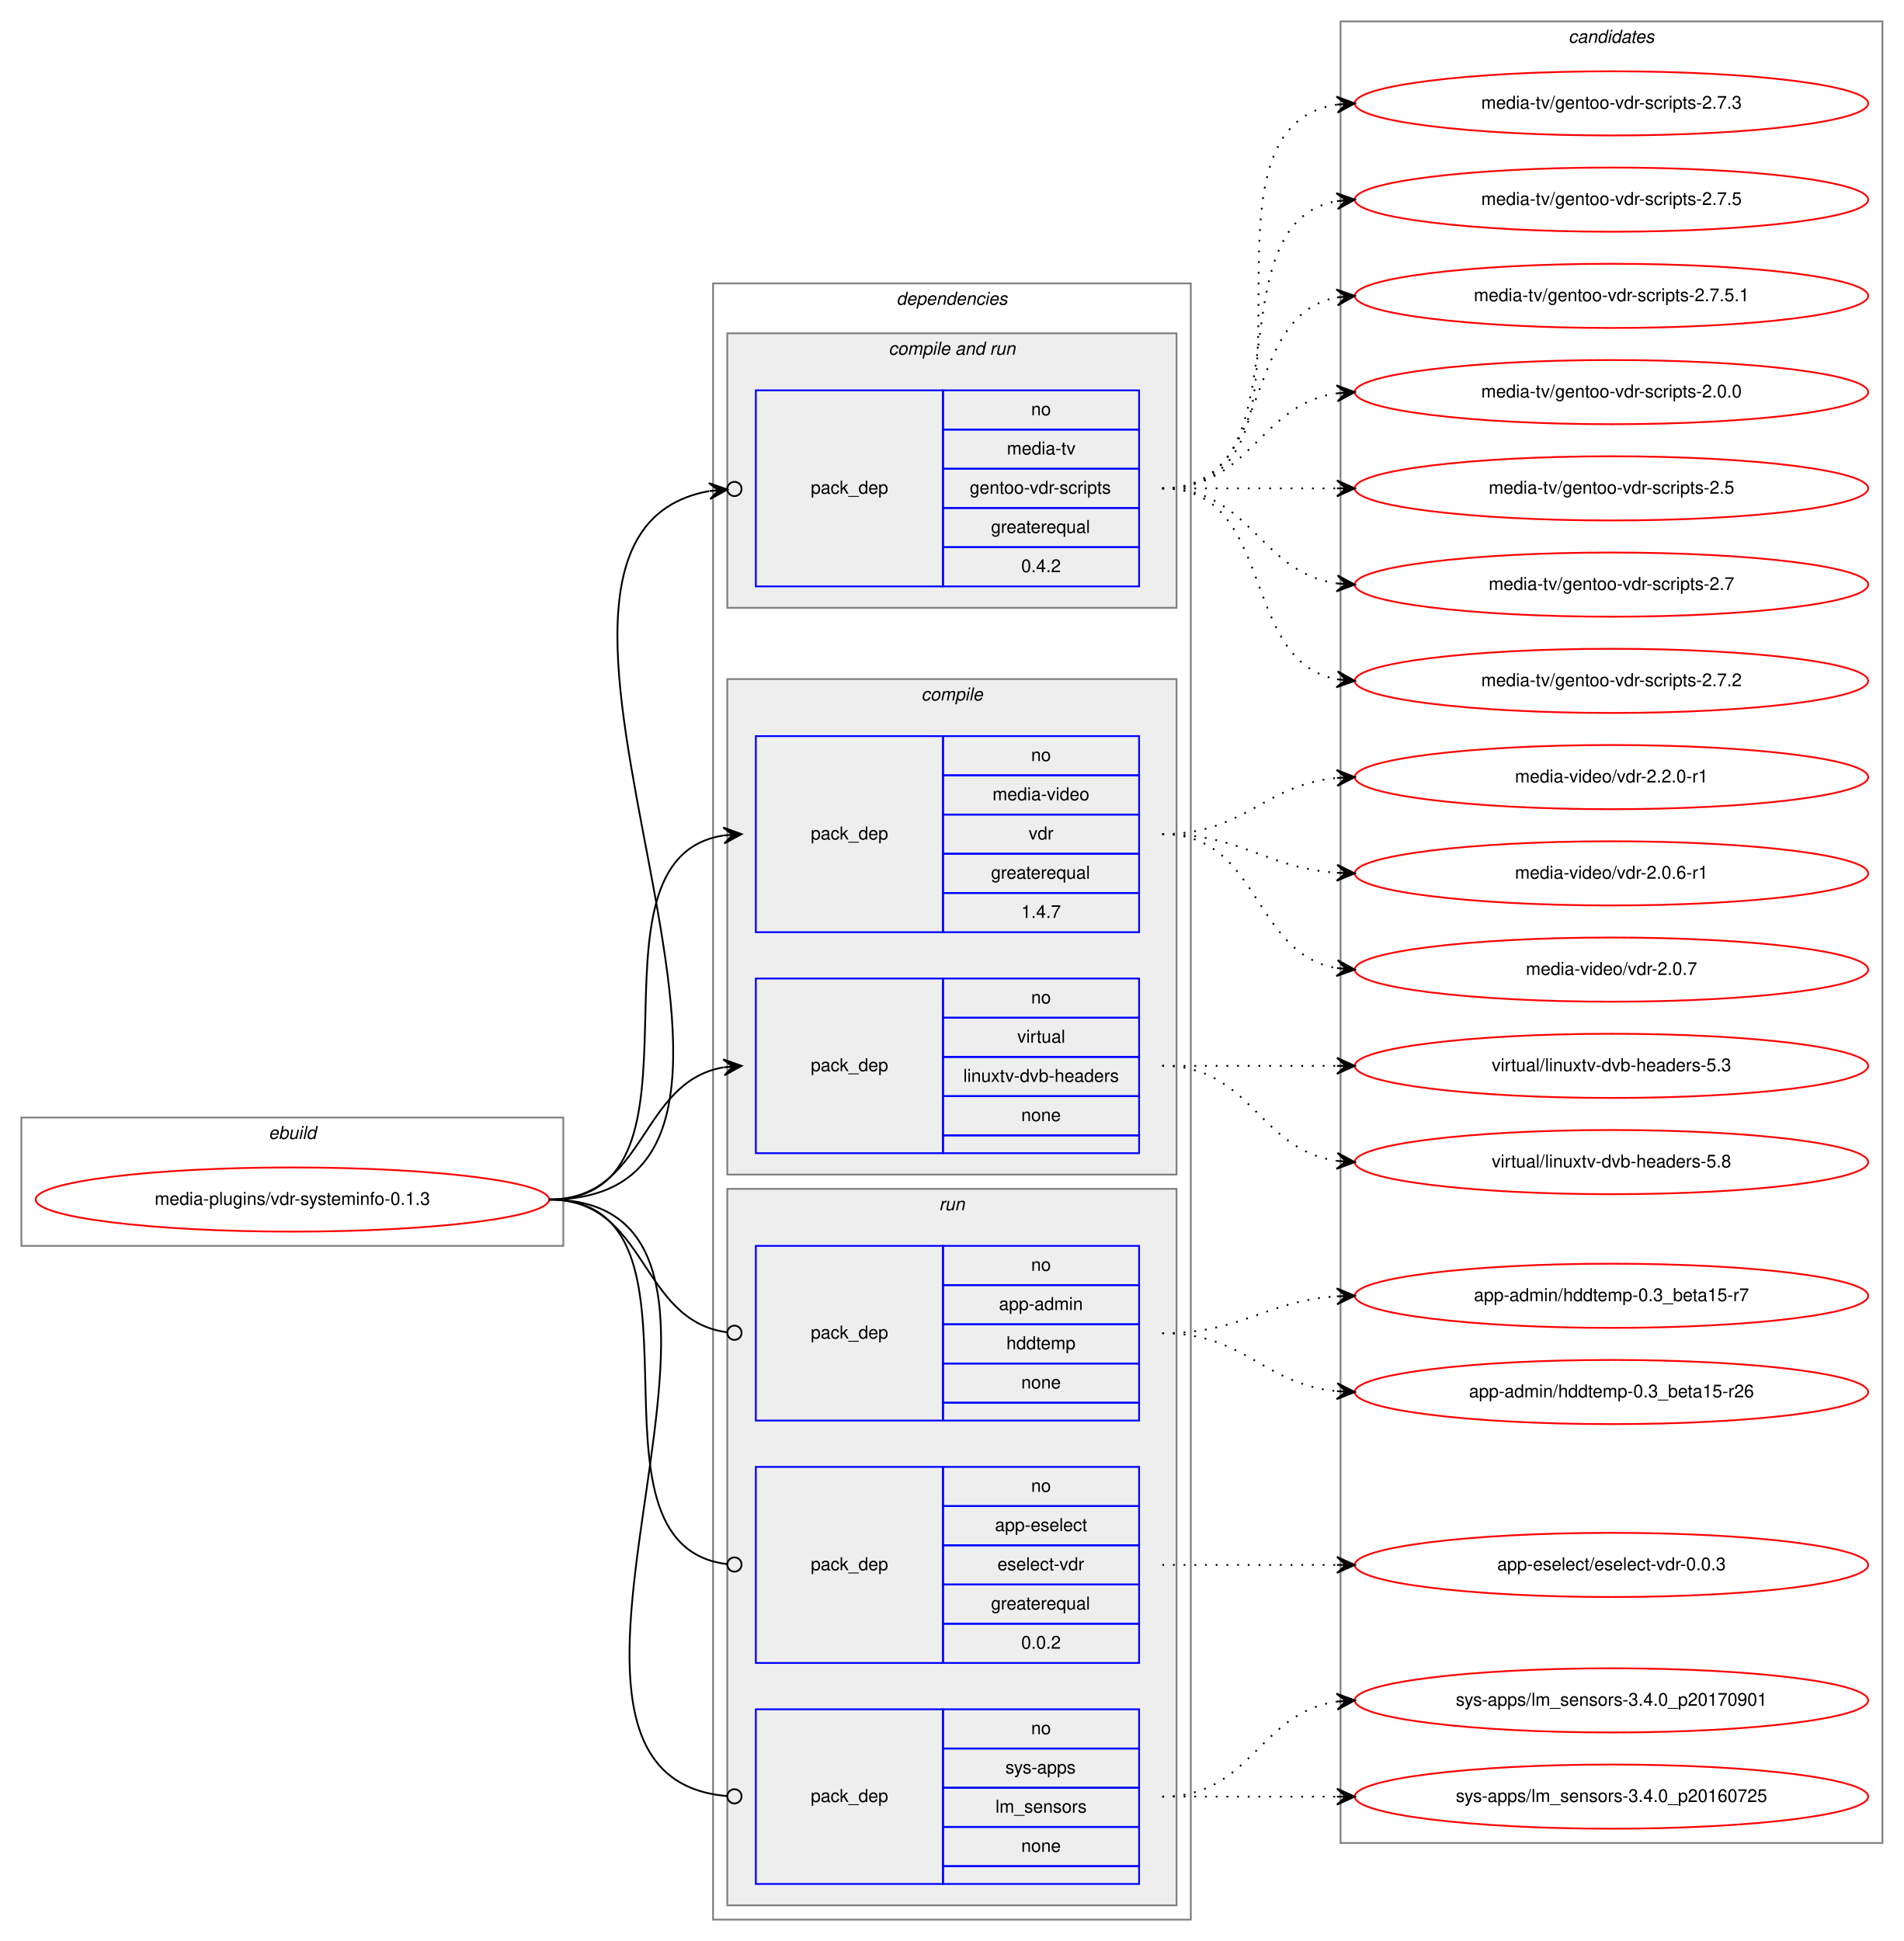
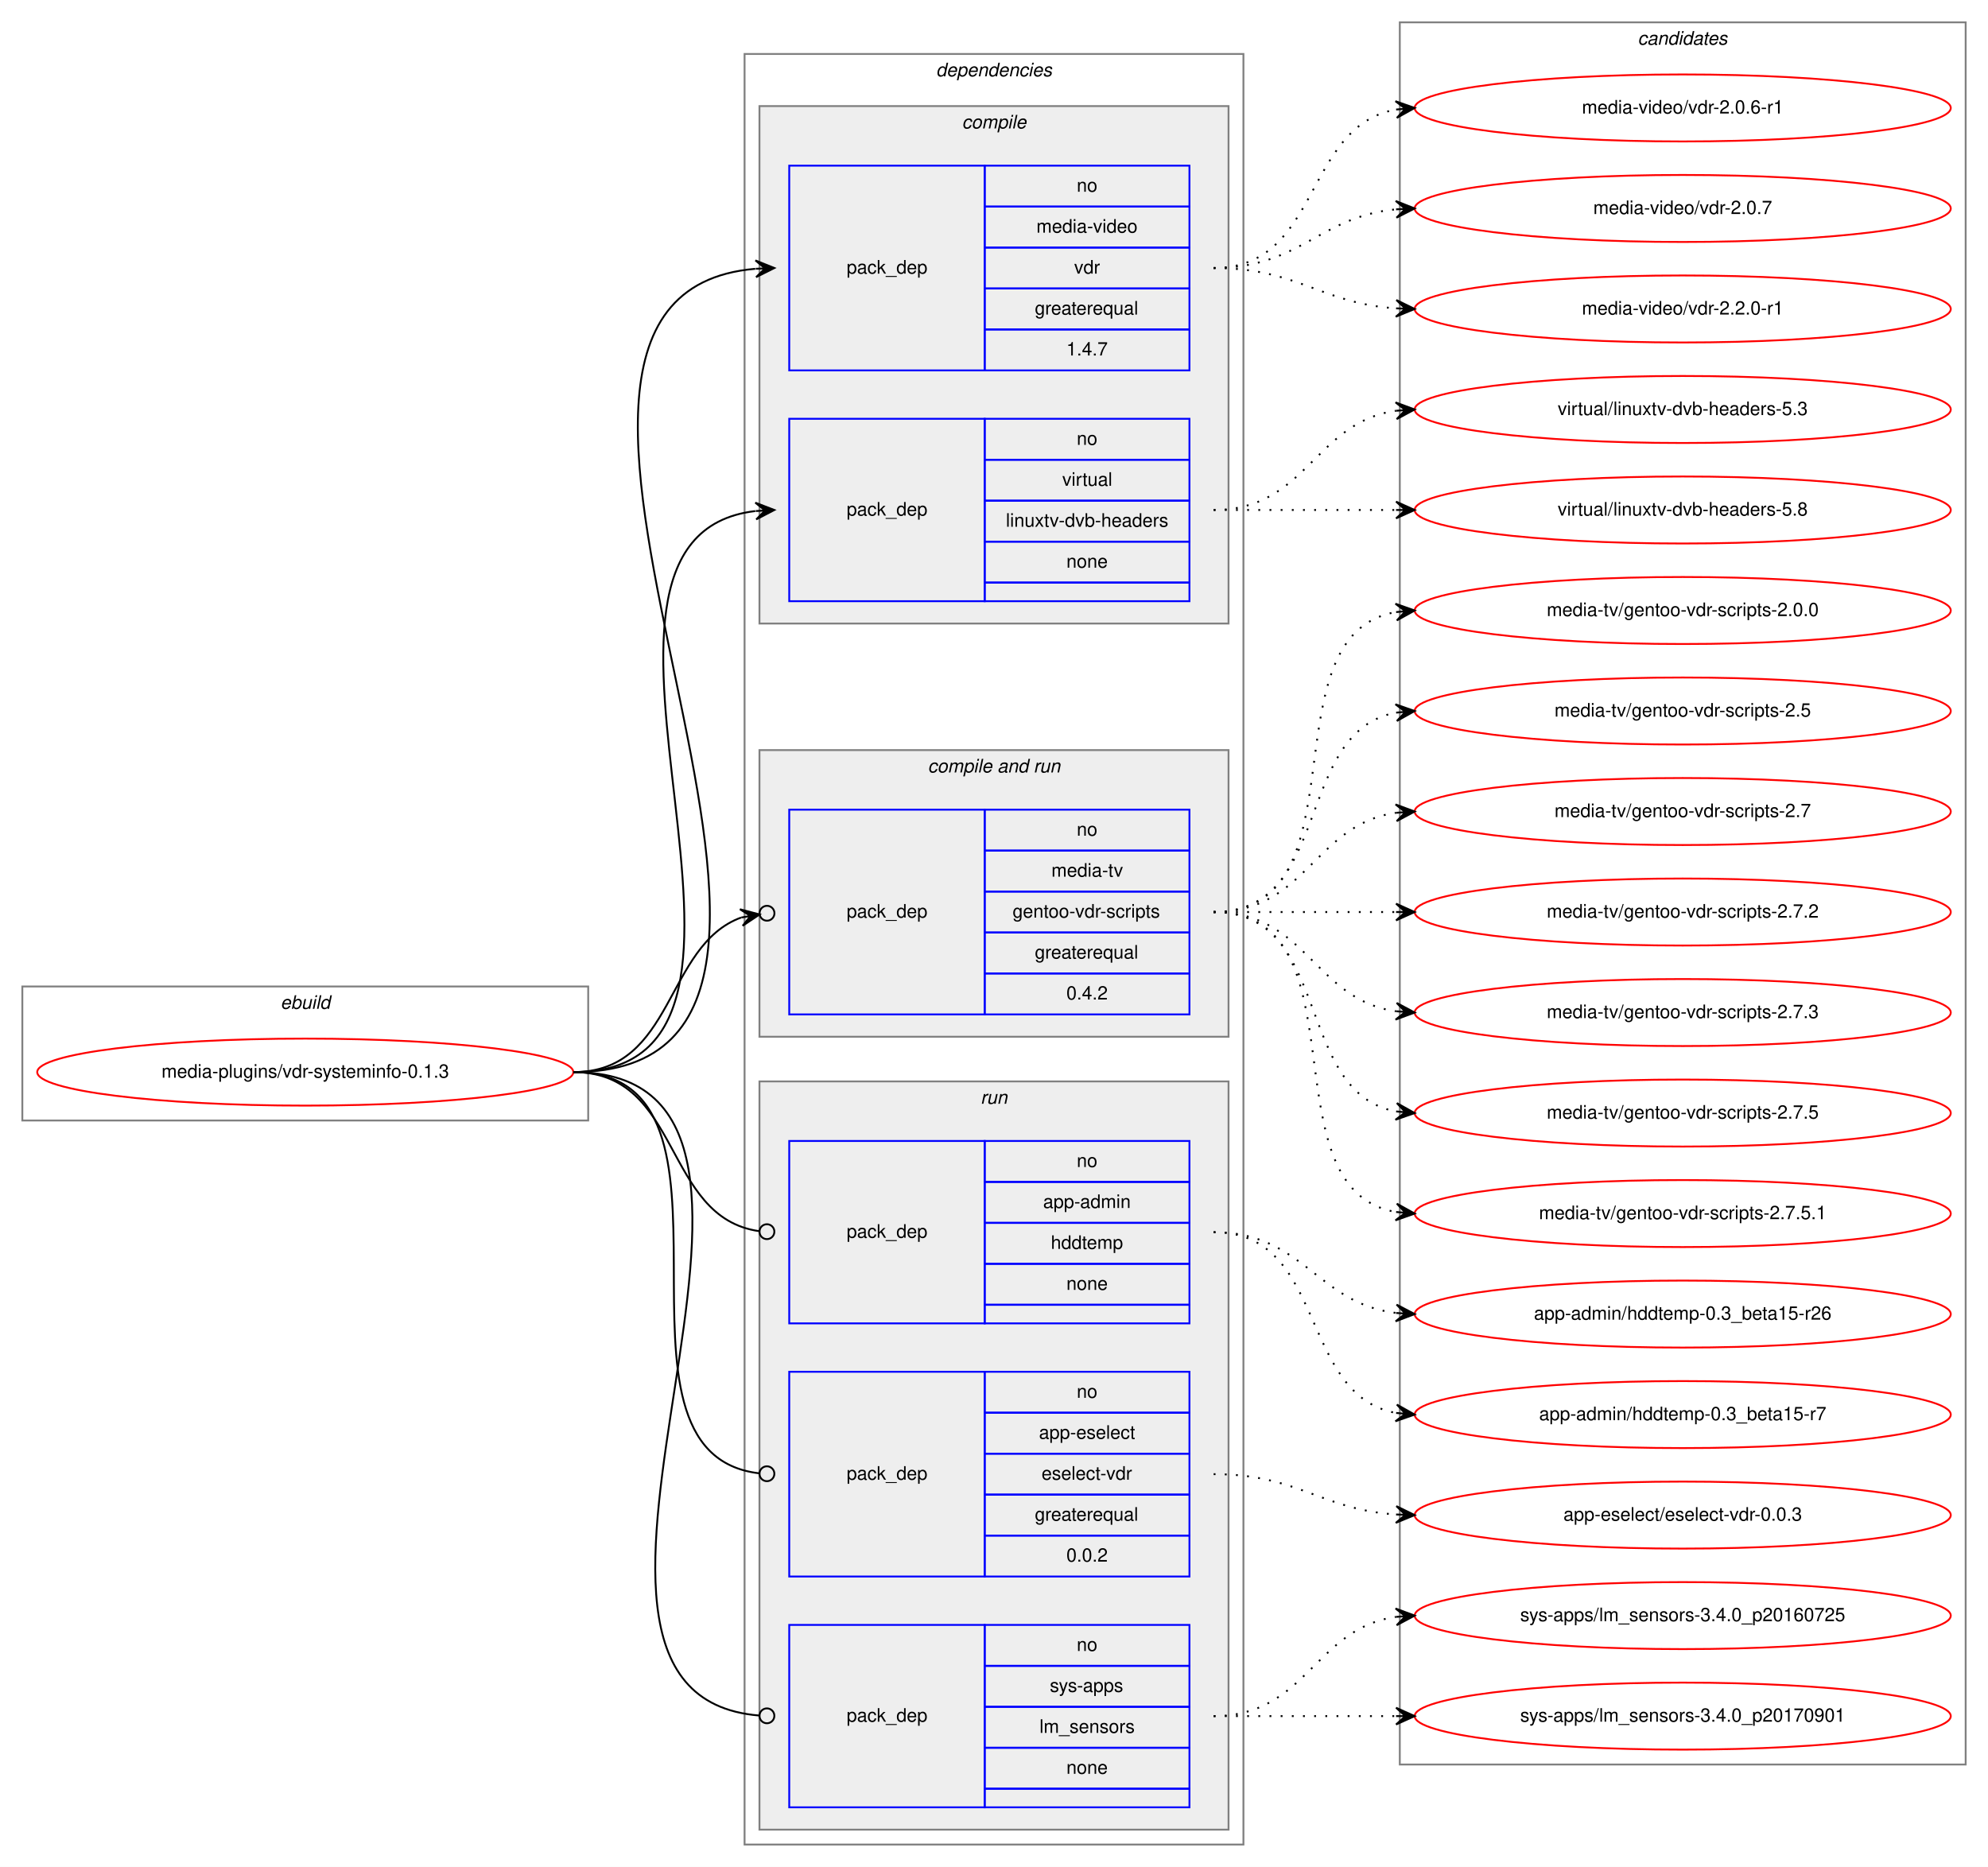
- <svg xmlns="http://www.w3.org/2000/svg" xmlns:xlink="http://www.w3.org/1999/xlink" width="1068pt" height="1089pt" viewBox="0.00 0.00 1068.00 1089.00">
-   <g id="graph0" class="graph" transform="scale(1 1) rotate(0) translate(4 1085)">
-     <polygon fill="white" stroke="transparent" points="-4,4 -4,-1085 1064,-1085 1064,4 -4,4" />
+ <svg xmlns="http://www.w3.org/2000/svg" xmlns:xlink="http://www.w3.org/1999/xlink" width="1068pt" height="1003pt" viewBox="0.00 0.00 1068.00 1003.00">
+   <g id="graph0" class="graph" transform="scale(1 1) rotate(0) translate(4 999)">
+     <polygon fill="white" stroke="transparent" points="-4,4 -4,-999 1064,-999 1064,4 -4,4" />
    <g id="clust1" class="cluster">
-       <polygon fill="none" stroke="gray" points="8,-386 8,-458 312,-458 312,-386 8,-386" />
-       <text text-anchor="start" x="146.663" y="-446" font-family="Helvetica,sans-Serif" font-style="italic" font-size="10.00">ebuild</text>
+       <polygon fill="none" stroke="gray" points="8,-397 8,-469 312,-469 312,-397 8,-397" />
+       <text text-anchor="start" x="146.663" y="-457" font-family="Helvetica,sans-Serif" font-style="italic" font-size="10.00">ebuild</text>
    </g>
    <g id="clust2" class="cluster">
-       <polygon fill="none" stroke="gray" points="396,-8 396,-926 664,-926 664,-8 396,-8" />
-       <text text-anchor="start" x="498.875" y="-914" font-family="Helvetica,sans-Serif" font-style="italic" font-size="10.00">dependencies</text>
+       <polygon fill="none" stroke="gray" points="396,-8 396,-970 664,-970 664,-8 396,-8" />
+       <text text-anchor="start" x="498.875" y="-958" font-family="Helvetica,sans-Serif" font-style="italic" font-size="10.00">dependencies</text>
+     </g>
+     <g id="clust3" class="cluster">
+       <polygon fill="#eeeeee" stroke="gray" points="404,-664 404,-942 656,-942 656,-664 404,-664" />
+       <text text-anchor="start" x="512.778" y="-930" font-family="Helvetica,sans-Serif" font-style="italic" font-size="10.00">compile</text>
    </g>
    <g id="clust6" class="cluster">
-       <polygon fill="#eeeeee" stroke="gray" points="404,-744 404,-898 656,-898 656,-744 404,-744" />
-       <text text-anchor="start" x="494.437" y="-886" font-family="Helvetica,sans-Serif" font-style="italic" font-size="10.00">compile and run</text>
-     </g>
-     <g id="clust3" class="cluster">
-       <polygon fill="#eeeeee" stroke="gray" points="404,-426 404,-704 656,-704 656,-426 404,-426" />
-       <text text-anchor="start" x="512.778" y="-692" font-family="Helvetica,sans-Serif" font-style="italic" font-size="10.00">compile</text>
+       <polygon fill="#eeeeee" stroke="gray" points="404,-442 404,-596 656,-596 656,-442 404,-442" />
+       <text text-anchor="start" x="494.437" y="-584" font-family="Helvetica,sans-Serif" font-style="italic" font-size="10.00">compile and run</text>
    </g>
    <g id="clust8" class="cluster">
      <polygon fill="#eeeeee" stroke="gray" points="404,-16 404,-418 656,-418 656,-16 404,-16" />
      <text text-anchor="start" x="522.777" y="-406" font-family="Helvetica,sans-Serif" font-style="italic" font-size="10.00">run</text>
    </g>
    <g id="clust12" class="cluster">
-       <polygon fill="none" stroke="gray" points="748,-51 748,-1073 1052,-1073 1052,-51 748,-51" />
-       <text text-anchor="start" x="875.824" y="-1061" font-family="Helvetica,sans-Serif" font-style="italic" font-size="10.00">candidates</text>
+       <polygon fill="none" stroke="gray" points="748,-51 748,-987 1052,-987 1052,-51 748,-51" />
+       <text text-anchor="start" x="875.824" y="-975" font-family="Helvetica,sans-Serif" font-style="italic" font-size="10.00">candidates</text>
    </g>
    <g id="node1" class="node">
      <g id="a_node1">
        <a xlink:href="../media-plugins/vdr-systeminfo-0.1.3.svg" xlink:title="media-plugins/vdr-systeminfo-0.1.3">
-           <ellipse fill="none" stroke="red" cx="160" cy="-412" rx="144" ry="18" />
-           <text text-anchor="middle" x="160" y="-409" font-family="Helvetica,sans-Serif" font-size="10.00">media-plugins/vdr-systeminfo-0.1.3</text>
+           <ellipse fill="none" stroke="red" cx="160" cy="-423" rx="144" ry="18" />
+           <text text-anchor="middle" x="160" y="-420" font-family="Helvetica,sans-Serif" font-size="10.00">media-plugins/vdr-systeminfo-0.1.3</text>
        </a>
      </g>
    </g>
    <g id="node2" class="node">
-       <polygon fill="none" stroke="blue" points="420,-562 420,-672 525,-672 525,-562 420,-562" />
-       <text text-anchor="start" x="450.823" y="-614" font-family="Helvetica,sans-Serif" font-size="10.00">pack_dep</text>
-       <polygon fill="none" stroke="blue" points="525,-650 525,-672 635,-672 635,-650 525,-650" />
-       <text text-anchor="start" x="574.441" y="-658" font-family="Helvetica,sans-Serif" font-size="10.00">no</text>
-       <polygon fill="none" stroke="blue" points="525,-628 525,-650 635,-650 635,-628 525,-628" />
-       <text text-anchor="start" x="552.775" y="-636" font-family="Helvetica,sans-Serif" font-size="10.00">media-video</text>
-       <polygon fill="none" stroke="blue" points="525,-606 525,-628 635,-628 635,-606 525,-606" />
-       <text text-anchor="start" x="573.056" y="-614" font-family="Helvetica,sans-Serif" font-size="10.00">vdr</text>
-       <polygon fill="none" stroke="blue" points="525,-584 525,-606 635,-606 635,-584 525,-584" />
-       <text text-anchor="start" x="551.936" y="-592" font-family="Helvetica,sans-Serif" font-size="10.00">greaterequal</text>
-       <polygon fill="none" stroke="blue" points="525,-562 525,-584 635,-584 635,-562 525,-562" />
-       <text text-anchor="start" x="568.883" y="-570" font-family="Helvetica,sans-Serif" font-size="10.00">1.4.7</text>
+       <polygon fill="none" stroke="blue" points="420,-800 420,-910 525,-910 525,-800 420,-800" />
+       <text text-anchor="start" x="450.823" y="-852" font-family="Helvetica,sans-Serif" font-size="10.00">pack_dep</text>
+       <polygon fill="none" stroke="blue" points="525,-888 525,-910 635,-910 635,-888 525,-888" />
+       <text text-anchor="start" x="574.441" y="-896" font-family="Helvetica,sans-Serif" font-size="10.00">no</text>
+       <polygon fill="none" stroke="blue" points="525,-866 525,-888 635,-888 635,-866 525,-866" />
+       <text text-anchor="start" x="552.775" y="-874" font-family="Helvetica,sans-Serif" font-size="10.00">media-video</text>
+       <polygon fill="none" stroke="blue" points="525,-844 525,-866 635,-866 635,-844 525,-844" />
+       <text text-anchor="start" x="573.056" y="-852" font-family="Helvetica,sans-Serif" font-size="10.00">vdr</text>
+       <polygon fill="none" stroke="blue" points="525,-822 525,-844 635,-844 635,-822 525,-822" />
+       <text text-anchor="start" x="551.936" y="-830" font-family="Helvetica,sans-Serif" font-size="10.00">greaterequal</text>
+       <polygon fill="none" stroke="blue" points="525,-800 525,-822 635,-822 635,-800 525,-800" />
+       <text text-anchor="start" x="568.883" y="-808" font-family="Helvetica,sans-Serif" font-size="10.00">1.4.7</text>
    </g>
    <g id="edge1" class="edge">
-       <path fill="none" stroke="black" d="M304,-412C403.361,-412 315.658,-602.839 401.866,-616.258" />
-       <polygon fill="black" stroke="black" points="412,-617 401.698,-620.757 407.013,-616.635 402.027,-616.269 402.027,-616.269 402.027,-616.269 407.013,-616.635 402.356,-611.781 412,-617 412,-617" />
+       <path fill="none" stroke="black" d="M304,-423C498.334,-423 224.332,-839.532 401.743,-854.582" />
+       <polygon fill="black" stroke="black" points="412,-855 401.825,-859.089 407.004,-854.796 402.008,-854.593 402.008,-854.593 402.008,-854.593 407.004,-854.796 402.192,-850.097 412,-855 412,-855" />
    </g>
    <g id="node3" class="node">
-       <polygon fill="none" stroke="blue" points="420,-438 420,-536 525,-536 525,-438 420,-438" />
-       <text text-anchor="start" x="450.823" y="-484" font-family="Helvetica,sans-Serif" font-size="10.00">pack_dep</text>
-       <polygon fill="none" stroke="blue" points="525,-514 525,-536 635,-536 635,-514 525,-514" />
-       <text text-anchor="start" x="574.441" y="-522" font-family="Helvetica,sans-Serif" font-size="10.00">no</text>
-       <polygon fill="none" stroke="blue" points="525,-492 525,-514 635,-514 635,-492 525,-492" />
-       <text text-anchor="start" x="566.668" y="-500" font-family="Helvetica,sans-Serif" font-size="10.00">virtual</text>
-       <polygon fill="none" stroke="blue" points="525,-470 525,-492 635,-492 635,-470 525,-470" />
-       <text text-anchor="start" x="536.382" y="-478" font-family="Helvetica,sans-Serif" font-size="10.00">linuxtv-dvb-headers</text>
-       <polygon fill="none" stroke="blue" points="525,-448 525,-470 635,-470 635,-448 525,-448" />
-       <text text-anchor="start" x="568.882" y="-456" font-family="Helvetica,sans-Serif" font-size="10.00">none</text>
-       <polygon fill="none" stroke="blue" points="525,-438 525,-448 635,-448 635,-438 525,-438" />
+       <polygon fill="none" stroke="blue" points="420,-676 420,-774 525,-774 525,-676 420,-676" />
+       <text text-anchor="start" x="450.823" y="-722" font-family="Helvetica,sans-Serif" font-size="10.00">pack_dep</text>
+       <polygon fill="none" stroke="blue" points="525,-752 525,-774 635,-774 635,-752 525,-752" />
+       <text text-anchor="start" x="574.441" y="-760" font-family="Helvetica,sans-Serif" font-size="10.00">no</text>
+       <polygon fill="none" stroke="blue" points="525,-730 525,-752 635,-752 635,-730 525,-730" />
+       <text text-anchor="start" x="566.668" y="-738" font-family="Helvetica,sans-Serif" font-size="10.00">virtual</text>
+       <polygon fill="none" stroke="blue" points="525,-708 525,-730 635,-730 635,-708 525,-708" />
+       <text text-anchor="start" x="536.382" y="-716" font-family="Helvetica,sans-Serif" font-size="10.00">linuxtv-dvb-headers</text>
+       <polygon fill="none" stroke="blue" points="525,-686 525,-708 635,-708 635,-686 525,-686" />
+       <text text-anchor="start" x="568.882" y="-694" font-family="Helvetica,sans-Serif" font-size="10.00">none</text>
+       <polygon fill="none" stroke="blue" points="525,-676 525,-686 635,-686 635,-676 525,-676" />
    </g>
    <g id="edge2" class="edge">
-       <path fill="none" stroke="black" d="M304,-412C358.787,-412 354.408,-477.918 401.799,-486.158" />
-       <polygon fill="black" stroke="black" points="412,-487 401.664,-490.662 407.017,-486.589 402.034,-486.177 402.034,-486.177 402.034,-486.177 407.017,-486.589 402.404,-481.692 412,-487 412,-487" />
+       <path fill="none" stroke="black" d="M304,-423C442.927,-423 278.24,-709.859 401.75,-724.426" />
+       <polygon fill="black" stroke="black" points="412,-725 401.764,-728.934 407.008,-724.72 402.016,-724.441 402.016,-724.441 402.016,-724.441 407.008,-724.72 402.267,-719.948 412,-725 412,-725" />
    </g>
    <g id="node4" class="node">
-       <polygon fill="none" stroke="blue" points="420,-756 420,-866 525,-866 525,-756 420,-756" />
-       <text text-anchor="start" x="450.823" y="-808" font-family="Helvetica,sans-Serif" font-size="10.00">pack_dep</text>
-       <polygon fill="none" stroke="blue" points="525,-844 525,-866 635,-866 635,-844 525,-844" />
-       <text text-anchor="start" x="574.441" y="-852" font-family="Helvetica,sans-Serif" font-size="10.00">no</text>
-       <polygon fill="none" stroke="blue" points="525,-822 525,-844 635,-844 635,-822 525,-822" />
-       <text text-anchor="start" x="560.833" y="-830" font-family="Helvetica,sans-Serif" font-size="10.00">media-tv</text>
-       <polygon fill="none" stroke="blue" points="525,-800 525,-822 635,-822 635,-800 525,-800" />
-       <text text-anchor="start" x="539.997" y="-808" font-family="Helvetica,sans-Serif" font-size="10.00">gentoo-vdr-scripts</text>
-       <polygon fill="none" stroke="blue" points="525,-778 525,-800 635,-800 635,-778 525,-778" />
-       <text text-anchor="start" x="551.936" y="-786" font-family="Helvetica,sans-Serif" font-size="10.00">greaterequal</text>
-       <polygon fill="none" stroke="blue" points="525,-756 525,-778 635,-778 635,-756 525,-756" />
-       <text text-anchor="start" x="568.883" y="-764" font-family="Helvetica,sans-Serif" font-size="10.00">0.4.2</text>
+       <polygon fill="none" stroke="blue" points="420,-454 420,-564 525,-564 525,-454 420,-454" />
+       <text text-anchor="start" x="450.823" y="-506" font-family="Helvetica,sans-Serif" font-size="10.00">pack_dep</text>
+       <polygon fill="none" stroke="blue" points="525,-542 525,-564 635,-564 635,-542 525,-542" />
+       <text text-anchor="start" x="574.441" y="-550" font-family="Helvetica,sans-Serif" font-size="10.00">no</text>
+       <polygon fill="none" stroke="blue" points="525,-520 525,-542 635,-542 635,-520 525,-520" />
+       <text text-anchor="start" x="560.833" y="-528" font-family="Helvetica,sans-Serif" font-size="10.00">media-tv</text>
+       <polygon fill="none" stroke="blue" points="525,-498 525,-520 635,-520 635,-498 525,-498" />
+       <text text-anchor="start" x="539.997" y="-506" font-family="Helvetica,sans-Serif" font-size="10.00">gentoo-vdr-scripts</text>
+       <polygon fill="none" stroke="blue" points="525,-476 525,-498 635,-498 635,-476 525,-476" />
+       <text text-anchor="start" x="551.936" y="-484" font-family="Helvetica,sans-Serif" font-size="10.00">greaterequal</text>
+       <polygon fill="none" stroke="blue" points="525,-454 525,-476 635,-476 635,-454 525,-454" />
+       <text text-anchor="start" x="568.883" y="-462" font-family="Helvetica,sans-Serif" font-size="10.00">0.4.2</text>
    </g>
    <g id="edge3" class="edge">
-       <path fill="none" stroke="black" d="M304,-412C481.077,-412 246.455,-782.687 393.779,-809.475" />
-       <ellipse fill="none" stroke="black" cx="408.014" cy="-810.666" rx="4" ry="4" />
-       <polygon fill="black" stroke="black" points="404.028,-810.333 393.687,-813.983 399.045,-809.916 394.063,-809.498 394.063,-809.498 394.063,-809.498 399.045,-809.916 394.438,-805.014 404.028,-810.333 404.028,-810.333" />
+       <path fill="none" stroke="black" d="M304,-423C358.528,-423 352.975,-490.917 394.126,-506.04" />
+       <ellipse fill="none" stroke="black" cx="408.054" cy="-508.346" rx="4" ry="4" />
+       <polygon fill="black" stroke="black" points="404.108,-507.693 393.507,-510.498 399.175,-506.876 394.242,-506.059 394.242,-506.059 394.242,-506.059 399.175,-506.876 394.977,-501.619 404.108,-507.693 404.108,-507.693" />
    </g>
    <g id="node5" class="node">
      <polygon fill="none" stroke="blue" points="420,-288 420,-386 525,-386 525,-288 420,-288" />
      <text text-anchor="start" x="450.823" y="-334" font-family="Helvetica,sans-Serif" font-size="10.00">pack_dep</text>
      <polygon fill="none" stroke="blue" points="525,-364 525,-386 635,-386 635,-364 525,-364" />
      <text text-anchor="start" x="574.441" y="-372" font-family="Helvetica,sans-Serif" font-size="10.00">no</text>
      <polygon fill="none" stroke="blue" points="525,-342 525,-364 635,-364 635,-342 525,-342" />
      <text text-anchor="start" x="556.385" y="-350" font-family="Helvetica,sans-Serif" font-size="10.00">app-admin</text>
      <polygon fill="none" stroke="blue" points="525,-320 525,-342 635,-342 635,-320 525,-320" />
      <text text-anchor="start" x="560.548" y="-328" font-family="Helvetica,sans-Serif" font-size="10.00">hddtemp</text>
      <polygon fill="none" stroke="blue" points="525,-298 525,-320 635,-320 635,-298 525,-298" />
      <text text-anchor="start" x="568.882" y="-306" font-family="Helvetica,sans-Serif" font-size="10.00">none</text>
      <polygon fill="none" stroke="blue" points="525,-288 525,-298 635,-298 635,-288 525,-288" />
    </g>
    <g id="edge4" class="edge">
-       <path fill="none" stroke="black" d="M304,-412C359.585,-412 354.268,-344.145 403.905,-337.519" />
-       <ellipse fill="none" stroke="black" cx="408.008" cy="-337.256" rx="4" ry="4" />
+       <path fill="none" stroke="black" d="M304,-423C362.483,-423 351.854,-344.874 403.857,-337.549" />
+       <ellipse fill="none" stroke="black" cx="408.009" cy="-337.269" rx="4" ry="4" />
    </g>
    <g id="node6" class="node">
      <polygon fill="none" stroke="blue" points="420,-152 420,-262 525,-262 525,-152 420,-152" />
      <text text-anchor="start" x="450.823" y="-204" font-family="Helvetica,sans-Serif" font-size="10.00">pack_dep</text>
      <polygon fill="none" stroke="blue" points="525,-240 525,-262 635,-262 635,-240 525,-240" />
      <text text-anchor="start" x="574.441" y="-248" font-family="Helvetica,sans-Serif" font-size="10.00">no</text>
      <polygon fill="none" stroke="blue" points="525,-218 525,-240 635,-240 635,-218 525,-218" />
      <text text-anchor="start" x="554.159" y="-226" font-family="Helvetica,sans-Serif" font-size="10.00">app-eselect</text>
      <polygon fill="none" stroke="blue" points="525,-196 525,-218 635,-218 635,-196 525,-196" />
      <text text-anchor="start" x="555.554" y="-204" font-family="Helvetica,sans-Serif" font-size="10.00">eselect-vdr</text>
      <polygon fill="none" stroke="blue" points="525,-174 525,-196 635,-196 635,-174 525,-174" />
      <text text-anchor="start" x="551.936" y="-182" font-family="Helvetica,sans-Serif" font-size="10.00">greaterequal</text>
      <polygon fill="none" stroke="blue" points="525,-152 525,-174 635,-174 635,-152 525,-152" />
      <text text-anchor="start" x="568.883" y="-160" font-family="Helvetica,sans-Serif" font-size="10.00">0.0.2</text>
    </g>
    <g id="edge5" class="edge">
-       <path fill="none" stroke="black" d="M304,-412C404.166,-412 314.225,-218.058 403.995,-207.451" />
-       <ellipse fill="none" stroke="black" cx="408.006" cy="-207.225" rx="4" ry="4" />
+       <path fill="none" stroke="black" d="M304,-423C408.501,-423 310.145,-218.24 403.948,-207.443" />
+       <ellipse fill="none" stroke="black" cx="408.006" cy="-207.22" rx="4" ry="4" />
    </g>
    <g id="node7" class="node">
      <polygon fill="none" stroke="blue" points="420,-28 420,-126 525,-126 525,-28 420,-28" />
      <text text-anchor="start" x="450.823" y="-74" font-family="Helvetica,sans-Serif" font-size="10.00">pack_dep</text>
      <polygon fill="none" stroke="blue" points="525,-104 525,-126 635,-126 635,-104 525,-104" />
      <text text-anchor="start" x="574.441" y="-112" font-family="Helvetica,sans-Serif" font-size="10.00">no</text>
      <polygon fill="none" stroke="blue" points="525,-82 525,-104 635,-104 635,-82 525,-82" />
      <text text-anchor="start" x="559.997" y="-90" font-family="Helvetica,sans-Serif" font-size="10.00">sys-apps</text>
      <polygon fill="none" stroke="blue" points="525,-60 525,-82 635,-82 635,-60 525,-60" />
      <text text-anchor="start" x="554.443" y="-68" font-family="Helvetica,sans-Serif" font-size="10.00">lm_sensors</text>
      <polygon fill="none" stroke="blue" points="525,-38 525,-60 635,-60 635,-38 525,-38" />
      <text text-anchor="start" x="568.882" y="-46" font-family="Helvetica,sans-Serif" font-size="10.00">none</text>
      <polygon fill="none" stroke="blue" points="525,-28 525,-38 635,-38 635,-28 525,-28" />
    </g>
    <g id="edge6" class="edge">
-       <path fill="none" stroke="black" d="M304,-412C457.532,-412 263.043,-89.316 403.661,-77.342" />
-       <ellipse fill="none" stroke="black" cx="408.003" cy="-77.164" rx="4" ry="4" />
+       <path fill="none" stroke="black" d="M304,-423C462.263,-423 258.319,-89.057 403.849,-77.317" />
+       <ellipse fill="none" stroke="black" cx="408.003" cy="-77.156" rx="4" ry="4" />
    </g>
    <g id="node8" class="node">
      <g id="a_node8">
        <a xlink:href="../media-video/vdr-2.0.6-r1.svg" xlink:title="media-video/vdr-2.0.6-r1">
-           <ellipse fill="none" stroke="red" cx="900" cy="-595" rx="144" ry="18" />
-           <text text-anchor="middle" x="900" y="-592" font-family="Helvetica,sans-Serif" font-size="10.00">media-video/vdr-2.0.6-r1</text>
+           <ellipse fill="none" stroke="red" cx="900" cy="-941" rx="144" ry="18" />
+           <text text-anchor="middle" x="900" y="-938" font-family="Helvetica,sans-Serif" font-size="10.00">media-video/vdr-2.0.6-r1</text>
        </a>
      </g>
    </g>
    <g id="edge7" class="edge">
-       <path fill="none" stroke="black" stroke-dasharray="1,5" d="M648,-617C693.446,-617 705.361,-598.065 745.961,-595.328" />
-       <polygon fill="black" stroke="black" points="756,-595 746.152,-599.824 751.003,-595.163 746.005,-595.327 746.005,-595.327 746.005,-595.327 751.003,-595.163 745.858,-590.829 756,-595 756,-595" />
+       <path fill="none" stroke="black" stroke-dasharray="1,5" d="M648,-855C705.764,-855 696.105,-931.217 745.967,-940.149" />
+       <polygon fill="black" stroke="black" points="756,-941 745.655,-944.638 751.018,-940.577 746.036,-940.155 746.036,-940.155 746.036,-940.155 751.018,-940.577 746.416,-935.671 756,-941 756,-941" />
    </g>
    <g id="node9" class="node">
      <g id="a_node9">
        <a xlink:href="../media-video/vdr-2.0.7.svg" xlink:title="media-video/vdr-2.0.7">
-           <ellipse fill="none" stroke="red" cx="900" cy="-541" rx="144" ry="18" />
-           <text text-anchor="middle" x="900" y="-538" font-family="Helvetica,sans-Serif" font-size="10.00">media-video/vdr-2.0.7</text>
+           <ellipse fill="none" stroke="red" cx="900" cy="-887" rx="144" ry="18" />
+           <text text-anchor="middle" x="900" y="-884" font-family="Helvetica,sans-Serif" font-size="10.00">media-video/vdr-2.0.7</text>
        </a>
      </g>
    </g>
    <g id="edge8" class="edge">
-       <path fill="none" stroke="black" stroke-dasharray="1,5" d="M648,-617C703.025,-617 698.214,-550.203 745.76,-541.854" />
-       <polygon fill="black" stroke="black" points="756,-541 746.408,-546.315 751.017,-541.415 746.035,-541.831 746.035,-541.831 746.035,-541.831 751.017,-541.415 745.661,-537.346 756,-541 756,-541" />
+       <path fill="none" stroke="black" stroke-dasharray="1,5" d="M648,-855C694.445,-855 704.579,-882.542 745.776,-886.523" />
+       <polygon fill="black" stroke="black" points="756,-887 745.801,-891.029 751.005,-886.767 746.011,-886.534 746.011,-886.534 746.011,-886.534 751.005,-886.767 746.221,-882.039 756,-887 756,-887" />
    </g>
    <g id="node10" class="node">
      <g id="a_node10">
        <a xlink:href="../media-video/vdr-2.2.0-r1.svg" xlink:title="media-video/vdr-2.2.0-r1">
-           <ellipse fill="none" stroke="red" cx="900" cy="-649" rx="144" ry="18" />
-           <text text-anchor="middle" x="900" y="-646" font-family="Helvetica,sans-Serif" font-size="10.00">media-video/vdr-2.2.0-r1</text>
+           <ellipse fill="none" stroke="red" cx="900" cy="-833" rx="144" ry="18" />
+           <text text-anchor="middle" x="900" y="-830" font-family="Helvetica,sans-Serif" font-size="10.00">media-video/vdr-2.2.0-r1</text>
        </a>
      </g>
    </g>
    <g id="edge9" class="edge">
-       <path fill="none" stroke="black" stroke-dasharray="1,5" d="M648,-617C694.445,-617 704.579,-644.542 745.776,-648.523" />
-       <polygon fill="black" stroke="black" points="756,-649 745.801,-653.029 751.005,-648.767 746.011,-648.534 746.011,-648.534 746.011,-648.534 751.005,-648.767 746.221,-644.039 756,-649 756,-649" />
+       <path fill="none" stroke="black" stroke-dasharray="1,5" d="M648,-855C693.446,-855 705.361,-836.065 745.961,-833.328" />
+       <polygon fill="black" stroke="black" points="756,-833 746.152,-837.824 751.003,-833.163 746.005,-833.327 746.005,-833.327 746.005,-833.327 751.003,-833.163 745.858,-828.829 756,-833 756,-833" />
    </g>
    <g id="node11" class="node">
      <g id="a_node11">
        <a xlink:href="../virtual/linuxtv-dvb-headers-5.3.svg" xlink:title="virtual/linuxtv-dvb-headers-5.3">
-           <ellipse fill="none" stroke="red" cx="900" cy="-487" rx="144" ry="18" />
-           <text text-anchor="middle" x="900" y="-484" font-family="Helvetica,sans-Serif" font-size="10.00">virtual/linuxtv-dvb-headers-5.3</text>
+           <ellipse fill="none" stroke="red" cx="900" cy="-779" rx="144" ry="18" />
+           <text text-anchor="middle" x="900" y="-776" font-family="Helvetica,sans-Serif" font-size="10.00">virtual/linuxtv-dvb-headers-5.3</text>
        </a>
      </g>
    </g>
    <g id="edge10" class="edge">
-       <path fill="none" stroke="black" stroke-dasharray="1,5" d="M648,-487C692.438,-487 706.02,-487 745.878,-487" />
-       <polygon fill="black" stroke="black" points="756,-487 746,-491.5 751,-487 746,-487 746,-487 746,-487 751,-487 746,-482.5 756,-487 756,-487" />
+       <path fill="none" stroke="black" stroke-dasharray="1,5" d="M648,-725C698.102,-725 702.012,-772.066 745.979,-778.317" />
+       <polygon fill="black" stroke="black" points="756,-779 745.717,-782.81 751.012,-778.66 746.023,-778.32 746.023,-778.32 746.023,-778.32 751.012,-778.66 746.329,-773.831 756,-779 756,-779" />
    </g>
    <g id="node12" class="node">
      <g id="a_node12">
        <a xlink:href="../virtual/linuxtv-dvb-headers-5.8.svg" xlink:title="virtual/linuxtv-dvb-headers-5.8">
-           <ellipse fill="none" stroke="red" cx="900" cy="-433" rx="144" ry="18" />
-           <text text-anchor="middle" x="900" y="-430" font-family="Helvetica,sans-Serif" font-size="10.00">virtual/linuxtv-dvb-headers-5.8</text>
+           <ellipse fill="none" stroke="red" cx="900" cy="-725" rx="144" ry="18" />
+           <text text-anchor="middle" x="900" y="-722" font-family="Helvetica,sans-Serif" font-size="10.00">virtual/linuxtv-dvb-headers-5.8</text>
        </a>
      </g>
    </g>
    <g id="edge11" class="edge">
-       <path fill="none" stroke="black" stroke-dasharray="1,5" d="M648,-487C698.102,-487 702.012,-439.934 745.979,-433.683" />
-       <polygon fill="black" stroke="black" points="756,-433 746.329,-438.169 751.012,-433.34 746.023,-433.68 746.023,-433.68 746.023,-433.68 751.012,-433.34 745.717,-429.19 756,-433 756,-433" />
+       <path fill="none" stroke="black" stroke-dasharray="1,5" d="M648,-725C692.438,-725 706.02,-725 745.878,-725" />
+       <polygon fill="black" stroke="black" points="756,-725 746,-729.5 751,-725 746,-725 746,-725 746,-725 751,-725 746,-720.5 756,-725 756,-725" />
    </g>
    <g id="node13" class="node">
      <g id="a_node13">
        <a xlink:href="../media-tv/gentoo-vdr-scripts-2.0.0.svg" xlink:title="media-tv/gentoo-vdr-scripts-2.0.0">
-           <ellipse fill="none" stroke="red" cx="900" cy="-865" rx="144" ry="18" />
-           <text text-anchor="middle" x="900" y="-862" font-family="Helvetica,sans-Serif" font-size="10.00">media-tv/gentoo-vdr-scripts-2.0.0</text>
+           <ellipse fill="none" stroke="red" cx="900" cy="-671" rx="144" ry="18" />
+           <text text-anchor="middle" x="900" y="-668" font-family="Helvetica,sans-Serif" font-size="10.00">media-tv/gentoo-vdr-scripts-2.0.0</text>
        </a>
      </g>
    </g>
    <g id="edge12" class="edge">
-       <path fill="none" stroke="black" stroke-dasharray="1,5" d="M648,-811C698.102,-811 702.012,-858.066 745.979,-864.317" />
-       <polygon fill="black" stroke="black" points="756,-865 745.717,-868.81 751.012,-864.66 746.023,-864.32 746.023,-864.32 746.023,-864.32 751.012,-864.66 746.329,-859.831 756,-865 756,-865" />
+       <path fill="none" stroke="black" stroke-dasharray="1,5" d="M648,-509C730.815,-509 674.779,-657.377 745.661,-670.128" />
+       <polygon fill="black" stroke="black" points="756,-671 745.657,-674.644 751.018,-670.58 746.035,-670.16 746.035,-670.16 746.035,-670.16 751.018,-670.58 746.413,-665.676 756,-671 756,-671" />
    </g>
    <g id="node14" class="node">
      <g id="a_node14">
        <a xlink:href="../media-tv/gentoo-vdr-scripts-2.5.svg" xlink:title="media-tv/gentoo-vdr-scripts-2.5">
-           <ellipse fill="none" stroke="red" cx="900" cy="-811" rx="144" ry="18" />
-           <text text-anchor="middle" x="900" y="-808" font-family="Helvetica,sans-Serif" font-size="10.00">media-tv/gentoo-vdr-scripts-2.5</text>
+           <ellipse fill="none" stroke="red" cx="900" cy="-617" rx="144" ry="18" />
+           <text text-anchor="middle" x="900" y="-614" font-family="Helvetica,sans-Serif" font-size="10.00">media-tv/gentoo-vdr-scripts-2.5</text>
        </a>
      </g>
    </g>
    <g id="edge13" class="edge">
-       <path fill="none" stroke="black" stroke-dasharray="1,5" d="M648,-811C692.438,-811 706.02,-811 745.878,-811" />
-       <polygon fill="black" stroke="black" points="756,-811 746,-815.5 751,-811 746,-811 746,-811 746,-811 751,-811 746,-806.5 756,-811 756,-811" />
+       <path fill="none" stroke="black" stroke-dasharray="1,5" d="M648,-509C712.303,-509 690.78,-605.91 746.031,-616.131" />
+       <polygon fill="black" stroke="black" points="756,-617 745.647,-620.614 751.019,-616.566 746.038,-616.131 746.038,-616.131 746.038,-616.131 751.019,-616.566 746.429,-611.648 756,-617 756,-617" />
    </g>
    <g id="node15" class="node">
      <g id="a_node15">
        <a xlink:href="../media-tv/gentoo-vdr-scripts-2.7.svg" xlink:title="media-tv/gentoo-vdr-scripts-2.7">
-           <ellipse fill="none" stroke="red" cx="900" cy="-757" rx="144" ry="18" />
-           <text text-anchor="middle" x="900" y="-754" font-family="Helvetica,sans-Serif" font-size="10.00">media-tv/gentoo-vdr-scripts-2.7</text>
+           <ellipse fill="none" stroke="red" cx="900" cy="-563" rx="144" ry="18" />
+           <text text-anchor="middle" x="900" y="-560" font-family="Helvetica,sans-Serif" font-size="10.00">media-tv/gentoo-vdr-scripts-2.7</text>
        </a>
      </g>
    </g>
    <g id="edge14" class="edge">
-       <path fill="none" stroke="black" stroke-dasharray="1,5" d="M648,-811C698.102,-811 702.012,-763.934 745.979,-757.683" />
-       <polygon fill="black" stroke="black" points="756,-757 746.329,-762.169 751.012,-757.34 746.023,-757.68 746.023,-757.68 746.023,-757.68 751.012,-757.34 745.717,-753.19 756,-757 756,-757" />
+       <path fill="none" stroke="black" stroke-dasharray="1,5" d="M648,-509C698.102,-509 702.012,-556.066 745.979,-562.317" />
+       <polygon fill="black" stroke="black" points="756,-563 745.717,-566.81 751.012,-562.66 746.023,-562.32 746.023,-562.32 746.023,-562.32 751.012,-562.66 746.329,-557.831 756,-563 756,-563" />
    </g>
    <g id="node16" class="node">
      <g id="a_node16">
        <a xlink:href="../media-tv/gentoo-vdr-scripts-2.7.2.svg" xlink:title="media-tv/gentoo-vdr-scripts-2.7.2">
-           <ellipse fill="none" stroke="red" cx="900" cy="-703" rx="144" ry="18" />
-           <text text-anchor="middle" x="900" y="-700" font-family="Helvetica,sans-Serif" font-size="10.00">media-tv/gentoo-vdr-scripts-2.7.2</text>
+           <ellipse fill="none" stroke="red" cx="900" cy="-509" rx="144" ry="18" />
+           <text text-anchor="middle" x="900" y="-506" font-family="Helvetica,sans-Serif" font-size="10.00">media-tv/gentoo-vdr-scripts-2.7.2</text>
        </a>
      </g>
    </g>
    <g id="edge15" class="edge">
-       <path fill="none" stroke="black" stroke-dasharray="1,5" d="M648,-811C712.303,-811 690.78,-714.09 746.031,-703.869" />
-       <polygon fill="black" stroke="black" points="756,-703 746.429,-708.352 751.019,-703.434 746.038,-703.869 746.038,-703.869 746.038,-703.869 751.019,-703.434 745.647,-699.386 756,-703 756,-703" />
+       <path fill="none" stroke="black" stroke-dasharray="1,5" d="M648,-509C692.438,-509 706.02,-509 745.878,-509" />
+       <polygon fill="black" stroke="black" points="756,-509 746,-513.5 751,-509 746,-509 746,-509 746,-509 751,-509 746,-504.5 756,-509 756,-509" />
    </g>
    <g id="node17" class="node">
      <g id="a_node17">
        <a xlink:href="../media-tv/gentoo-vdr-scripts-2.7.3.svg" xlink:title="media-tv/gentoo-vdr-scripts-2.7.3">
-           <ellipse fill="none" stroke="red" cx="900" cy="-1027" rx="144" ry="18" />
-           <text text-anchor="middle" x="900" y="-1024" font-family="Helvetica,sans-Serif" font-size="10.00">media-tv/gentoo-vdr-scripts-2.7.3</text>
+           <ellipse fill="none" stroke="red" cx="900" cy="-455" rx="144" ry="18" />
+           <text text-anchor="middle" x="900" y="-452" font-family="Helvetica,sans-Serif" font-size="10.00">media-tv/gentoo-vdr-scripts-2.7.3</text>
        </a>
      </g>
    </g>
    <g id="edge16" class="edge">
-       <path fill="none" stroke="black" stroke-dasharray="1,5" d="M648,-811C751.768,-811 655.516,-1012.89 746.001,-1026.3" />
-       <polygon fill="black" stroke="black" points="756,-1027 745.711,-1030.79 751.012,-1026.65 746.024,-1026.3 746.024,-1026.3 746.024,-1026.3 751.012,-1026.65 746.338,-1021.81 756,-1027 756,-1027" />
+       <path fill="none" stroke="black" stroke-dasharray="1,5" d="M648,-509C698.102,-509 702.012,-461.934 745.979,-455.683" />
+       <polygon fill="black" stroke="black" points="756,-455 746.329,-460.169 751.012,-455.34 746.023,-455.68 746.023,-455.68 746.023,-455.68 751.012,-455.34 745.717,-451.19 756,-455 756,-455" />
    </g>
    <g id="node18" class="node">
      <g id="a_node18">
        <a xlink:href="../media-tv/gentoo-vdr-scripts-2.7.5.svg" xlink:title="media-tv/gentoo-vdr-scripts-2.7.5">
-           <ellipse fill="none" stroke="red" cx="900" cy="-973" rx="144" ry="18" />
-           <text text-anchor="middle" x="900" y="-970" font-family="Helvetica,sans-Serif" font-size="10.00">media-tv/gentoo-vdr-scripts-2.7.5</text>
+           <ellipse fill="none" stroke="red" cx="900" cy="-401" rx="144" ry="18" />
+           <text text-anchor="middle" x="900" y="-398" font-family="Helvetica,sans-Serif" font-size="10.00">media-tv/gentoo-vdr-scripts-2.7.5</text>
        </a>
      </g>
    </g>
    <g id="edge17" class="edge">
-       <path fill="none" stroke="black" stroke-dasharray="1,5" d="M648,-811C730.815,-811 674.779,-959.377 745.661,-972.128" />
-       <polygon fill="black" stroke="black" points="756,-973 745.657,-976.644 751.018,-972.58 746.035,-972.16 746.035,-972.16 746.035,-972.16 751.018,-972.58 746.413,-967.676 756,-973 756,-973" />
+       <path fill="none" stroke="black" stroke-dasharray="1,5" d="M648,-509C712.303,-509 690.78,-412.09 746.031,-401.869" />
+       <polygon fill="black" stroke="black" points="756,-401 746.429,-406.352 751.019,-401.434 746.038,-401.869 746.038,-401.869 746.038,-401.869 751.019,-401.434 745.647,-397.386 756,-401 756,-401" />
    </g>
    <g id="node19" class="node">
      <g id="a_node19">
        <a xlink:href="../media-tv/gentoo-vdr-scripts-2.7.5.1.svg" xlink:title="media-tv/gentoo-vdr-scripts-2.7.5.1">
-           <ellipse fill="none" stroke="red" cx="900" cy="-919" rx="144" ry="18" />
-           <text text-anchor="middle" x="900" y="-916" font-family="Helvetica,sans-Serif" font-size="10.00">media-tv/gentoo-vdr-scripts-2.7.5.1</text>
+           <ellipse fill="none" stroke="red" cx="900" cy="-347" rx="144" ry="18" />
+           <text text-anchor="middle" x="900" y="-344" font-family="Helvetica,sans-Serif" font-size="10.00">media-tv/gentoo-vdr-scripts-2.7.5.1</text>
        </a>
      </g>
    </g>
    <g id="edge18" class="edge">
-       <path fill="none" stroke="black" stroke-dasharray="1,5" d="M648,-811C712.303,-811 690.78,-907.91 746.031,-918.131" />
-       <polygon fill="black" stroke="black" points="756,-919 745.647,-922.614 751.019,-918.566 746.038,-918.131 746.038,-918.131 746.038,-918.131 751.019,-918.566 746.429,-913.648 756,-919 756,-919" />
+       <path fill="none" stroke="black" stroke-dasharray="1,5" d="M648,-509C730.815,-509 674.779,-360.623 745.661,-347.872" />
+       <polygon fill="black" stroke="black" points="756,-347 746.413,-352.324 751.018,-347.42 746.035,-347.84 746.035,-347.84 746.035,-347.84 751.018,-347.42 745.657,-343.356 756,-347 756,-347" />
    </g>
    <g id="node20" class="node">
      <g id="a_node20">
        <a xlink:href="../app-admin/hddtemp-0.3_beta15-r26.svg" xlink:title="app-admin/hddtemp-0.3_beta15-r26">
-           <ellipse fill="none" stroke="red" cx="900" cy="-304" rx="144" ry="18" />
-           <text text-anchor="middle" x="900" y="-301" font-family="Helvetica,sans-Serif" font-size="10.00">app-admin/hddtemp-0.3_beta15-r26</text>
+           <ellipse fill="none" stroke="red" cx="900" cy="-293" rx="144" ry="18" />
+           <text text-anchor="middle" x="900" y="-290" font-family="Helvetica,sans-Serif" font-size="10.00">app-admin/hddtemp-0.3_beta15-r26</text>
        </a>
      </g>
    </g>
    <g id="edge19" class="edge">
-       <path fill="none" stroke="black" stroke-dasharray="1,5" d="M648,-337C694.564,-337 704.486,-308.597 745.754,-304.492" />
-       <polygon fill="black" stroke="black" points="756,-304 746.227,-308.975 751.006,-304.24 746.012,-304.48 746.012,-304.48 746.012,-304.48 751.006,-304.24 745.796,-299.985 756,-304 756,-304" />
+       <path fill="none" stroke="black" stroke-dasharray="1,5" d="M648,-337C696.288,-337 703.354,-298.81 746.006,-293.589" />
+       <polygon fill="black" stroke="black" points="756,-293 746.282,-298.08 751.009,-293.294 746.017,-293.588 746.017,-293.588 746.017,-293.588 751.009,-293.294 745.753,-289.096 756,-293 756,-293" />
    </g>
    <g id="node21" class="node">
      <g id="a_node21">
        <a xlink:href="../app-admin/hddtemp-0.3_beta15-r7.svg" xlink:title="app-admin/hddtemp-0.3_beta15-r7">
-           <ellipse fill="none" stroke="red" cx="900" cy="-358" rx="144" ry="18" />
-           <text text-anchor="middle" x="900" y="-355" font-family="Helvetica,sans-Serif" font-size="10.00">app-admin/hddtemp-0.3_beta15-r7</text>
+           <ellipse fill="none" stroke="red" cx="900" cy="-239" rx="144" ry="18" />
+           <text text-anchor="middle" x="900" y="-236" font-family="Helvetica,sans-Serif" font-size="10.00">app-admin/hddtemp-0.3_beta15-r7</text>
        </a>
      </g>
    </g>
    <g id="edge20" class="edge">
-       <path fill="none" stroke="black" stroke-dasharray="1,5" d="M648,-337C693.365,-337 705.424,-355.075 745.976,-357.687" />
-       <polygon fill="black" stroke="black" points="756,-358 745.864,-362.185 751.002,-357.844 746.005,-357.688 746.005,-357.688 746.005,-357.688 751.002,-357.844 746.145,-353.19 756,-358 756,-358" />
+       <path fill="none" stroke="black" stroke-dasharray="1,5" d="M648,-337C709.145,-337 693.357,-249.787 745.787,-239.908" />
+       <polygon fill="black" stroke="black" points="756,-239 746.438,-244.368 751.02,-239.443 746.039,-239.885 746.039,-239.885 746.039,-239.885 751.02,-239.443 745.641,-235.403 756,-239 756,-239" />
    </g>
    <g id="node22" class="node">
      <g id="a_node22">
        <a xlink:href="../app-eselect/eselect-vdr-0.0.3.svg" xlink:title="app-eselect/eselect-vdr-0.0.3">
-           <ellipse fill="none" stroke="red" cx="900" cy="-207" rx="144" ry="18" />
-           <text text-anchor="middle" x="900" y="-204" font-family="Helvetica,sans-Serif" font-size="10.00">app-eselect/eselect-vdr-0.0.3</text>
+           <ellipse fill="none" stroke="red" cx="900" cy="-185" rx="144" ry="18" />
+           <text text-anchor="middle" x="900" y="-182" font-family="Helvetica,sans-Serif" font-size="10.00">app-eselect/eselect-vdr-0.0.3</text>
        </a>
      </g>
    </g>
    <g id="edge21" class="edge">
-       <path fill="none" stroke="black" stroke-dasharray="1,5" d="M648,-207C692.438,-207 706.02,-207 745.878,-207" />
-       <polygon fill="black" stroke="black" points="756,-207 746,-211.5 751,-207 746,-207 746,-207 746,-207 751,-207 746,-202.5 756,-207 756,-207" />
+       <path fill="none" stroke="black" stroke-dasharray="1,5" d="M648,-207C693.446,-207 705.361,-188.065 745.961,-185.328" />
+       <polygon fill="black" stroke="black" points="756,-185 746.152,-189.824 751.003,-185.163 746.005,-185.327 746.005,-185.327 746.005,-185.327 751.003,-185.163 745.858,-180.829 756,-185 756,-185" />
    </g>
    <g id="node23" class="node">
      <g id="a_node23">
        <a xlink:href="../sys-apps/lm_sensors-3.4.0_p20160725.svg" xlink:title="sys-apps/lm_sensors-3.4.0_p20160725">
-           <ellipse fill="none" stroke="red" cx="900" cy="-77" rx="144" ry="18" />
-           <text text-anchor="middle" x="900" y="-74" font-family="Helvetica,sans-Serif" font-size="10.00">sys-apps/lm_sensors-3.4.0_p20160725</text>
+           <ellipse fill="none" stroke="red" cx="900" cy="-131" rx="144" ry="18" />
+           <text text-anchor="middle" x="900" y="-128" font-family="Helvetica,sans-Serif" font-size="10.00">sys-apps/lm_sensors-3.4.0_p20160725</text>
        </a>
      </g>
    </g>
    <g id="edge22" class="edge">
-       <path fill="none" stroke="black" stroke-dasharray="1,5" d="M648,-77C692.438,-77 706.02,-77 745.878,-77" />
-       <polygon fill="black" stroke="black" points="756,-77 746,-81.5 751,-77 746,-77 746,-77 746,-77 751,-77 746,-72.5 756,-77 756,-77" />
+       <path fill="none" stroke="black" stroke-dasharray="1,5" d="M648,-77C698.102,-77 702.012,-124.066 745.979,-130.317" />
+       <polygon fill="black" stroke="black" points="756,-131 745.717,-134.81 751.012,-130.66 746.023,-130.32 746.023,-130.32 746.023,-130.32 751.012,-130.66 746.329,-125.831 756,-131 756,-131" />
    </g>
    <g id="node24" class="node">
      <g id="a_node24">
        <a xlink:href="../sys-apps/lm_sensors-3.4.0_p20170901.svg" xlink:title="sys-apps/lm_sensors-3.4.0_p20170901">
-           <ellipse fill="none" stroke="red" cx="900" cy="-131" rx="144" ry="18" />
-           <text text-anchor="middle" x="900" y="-128" font-family="Helvetica,sans-Serif" font-size="10.00">sys-apps/lm_sensors-3.4.0_p20170901</text>
+           <ellipse fill="none" stroke="red" cx="900" cy="-77" rx="144" ry="18" />
+           <text text-anchor="middle" x="900" y="-74" font-family="Helvetica,sans-Serif" font-size="10.00">sys-apps/lm_sensors-3.4.0_p20170901</text>
        </a>
      </g>
    </g>
    <g id="edge23" class="edge">
-       <path fill="none" stroke="black" stroke-dasharray="1,5" d="M648,-77C698.102,-77 702.012,-124.066 745.979,-130.317" />
-       <polygon fill="black" stroke="black" points="756,-131 745.717,-134.81 751.012,-130.66 746.023,-130.32 746.023,-130.32 746.023,-130.32 751.012,-130.66 746.329,-125.831 756,-131 756,-131" />
+       <path fill="none" stroke="black" stroke-dasharray="1,5" d="M648,-77C692.438,-77 706.02,-77 745.878,-77" />
+       <polygon fill="black" stroke="black" points="756,-77 746,-81.5 751,-77 746,-77 746,-77 746,-77 751,-77 746,-72.5 756,-77 756,-77" />
    </g>
  </g>
</svg>
